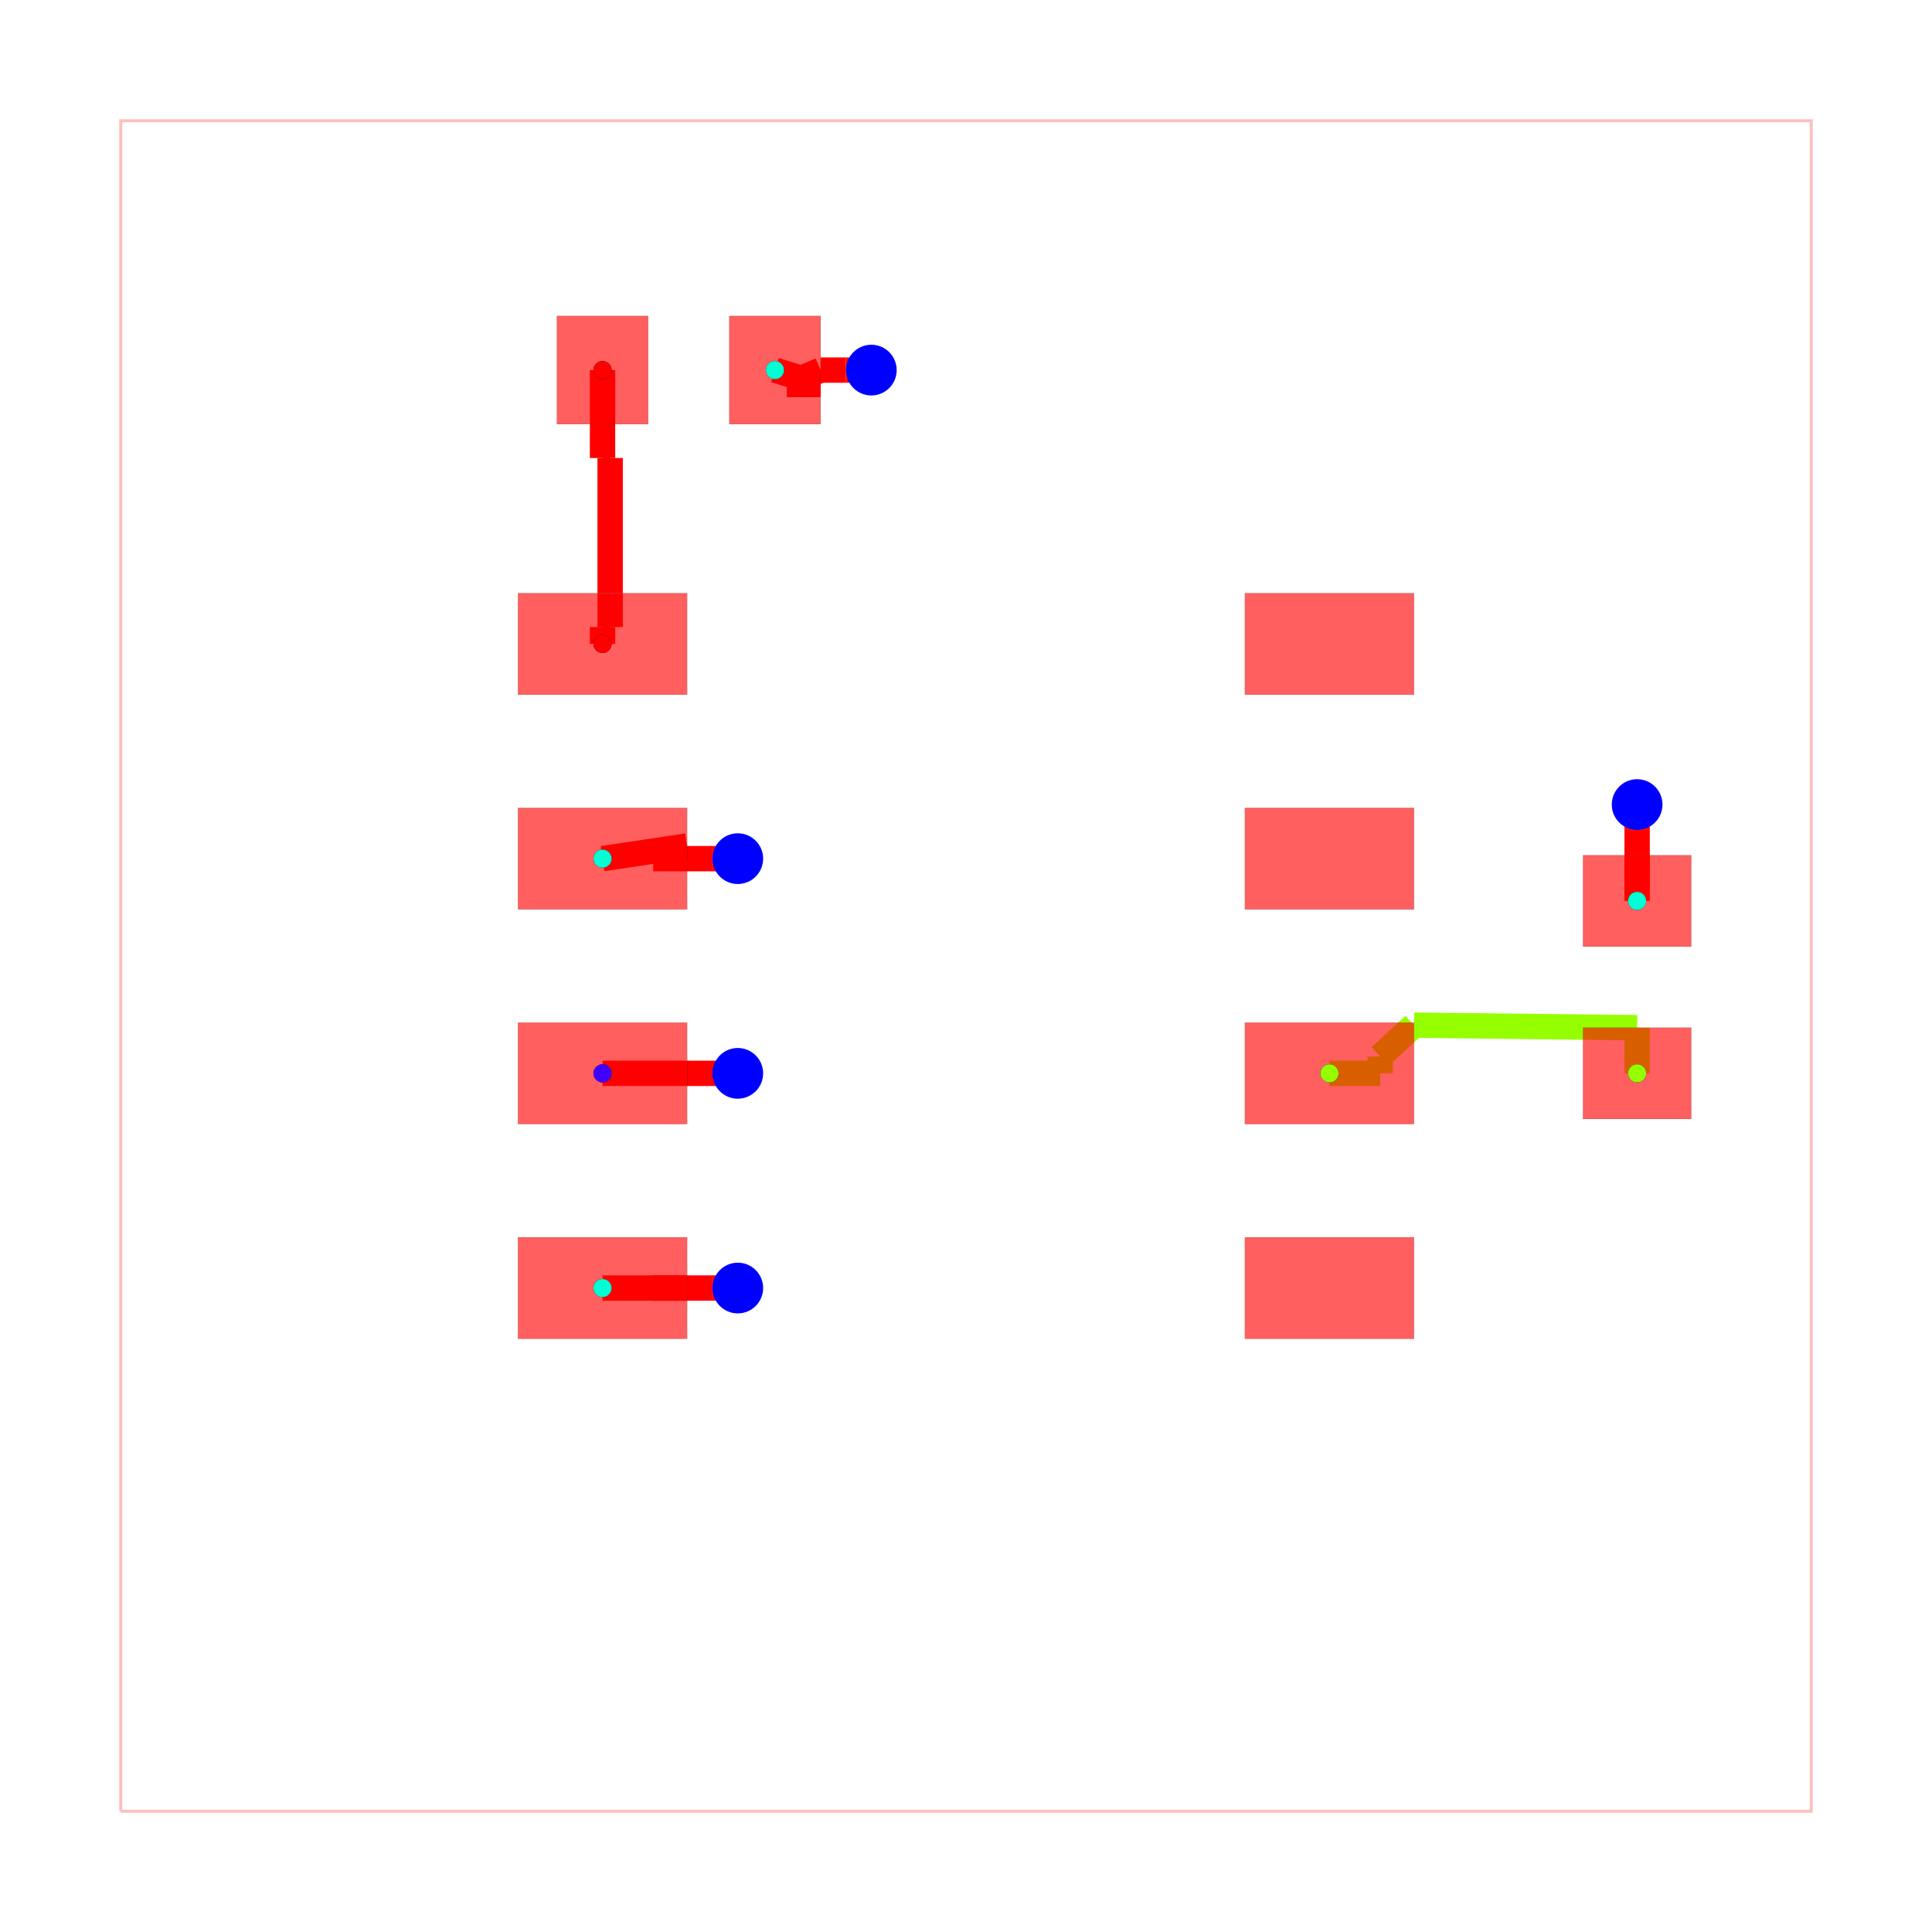
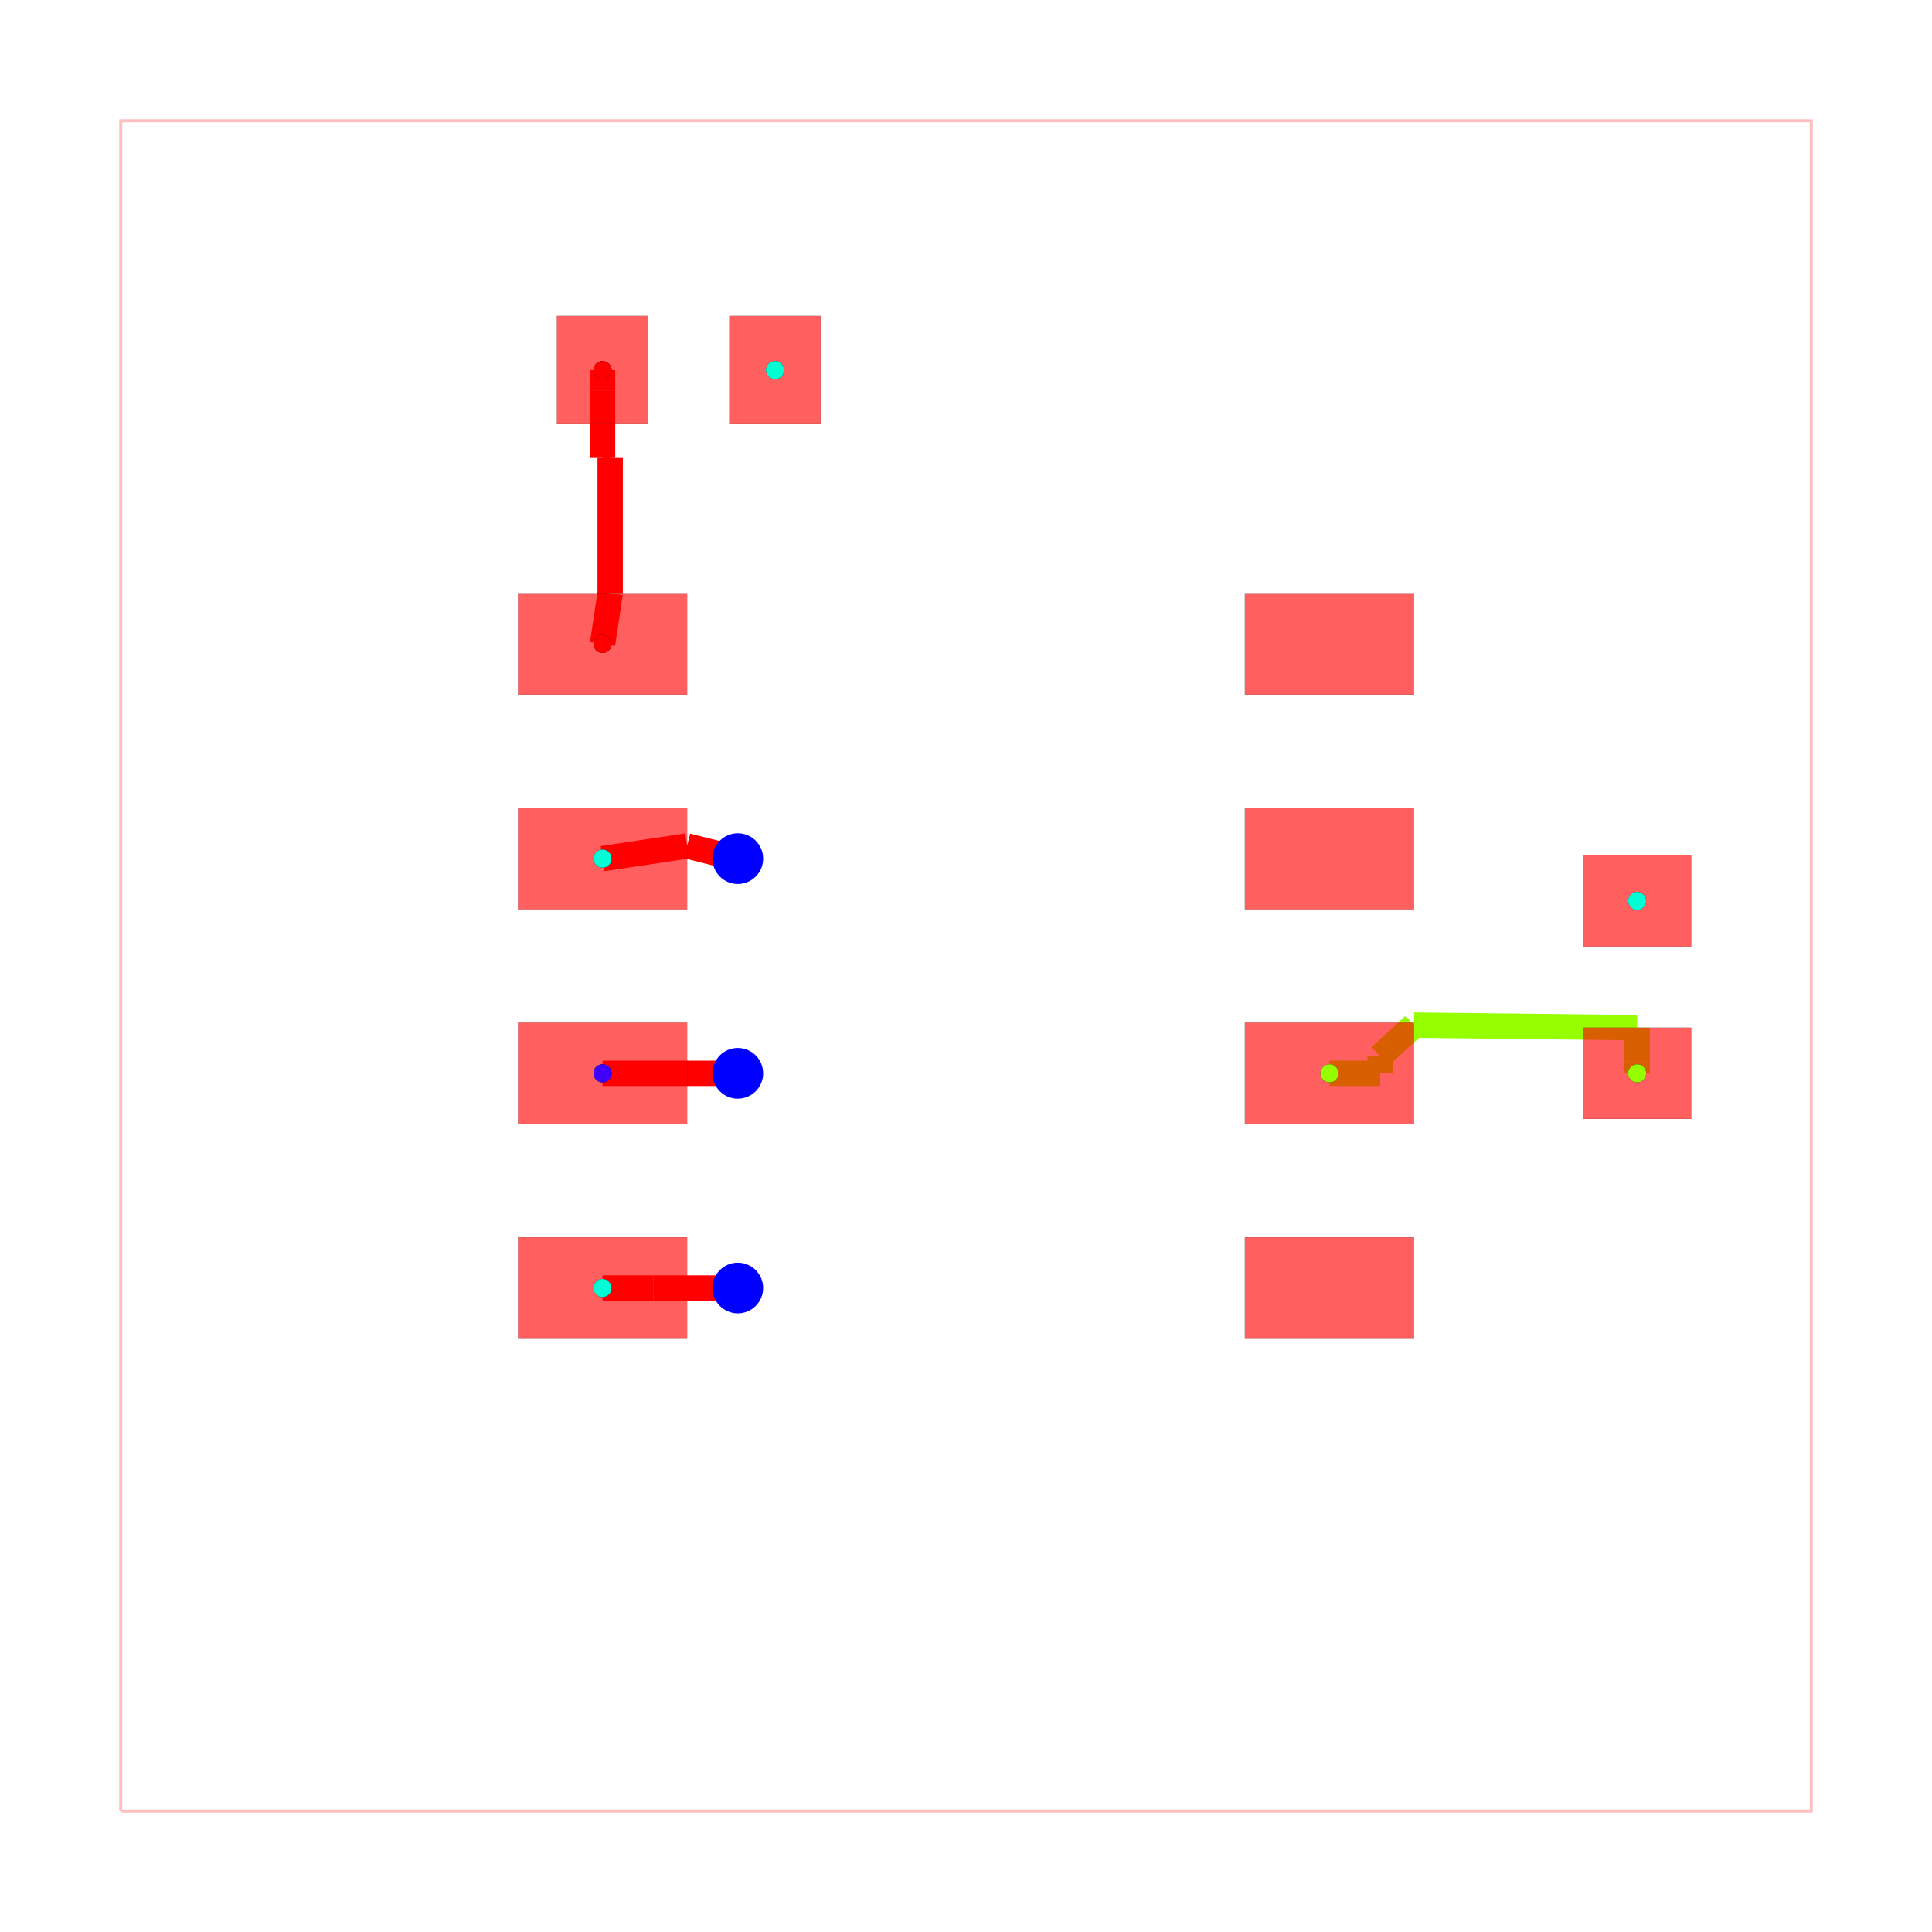
<svg xmlns="http://www.w3.org/2000/svg" width="640" height="640" viewBox="0 0 640 640">
  <rect width="100%" height="100%" fill="white" />
  <g>
    <polyline data-points="-5,-5 5,-5 5,5 -5,5 -5,-5" data-type="line" data-label="" points="40,600 600,600 600,40 40,40 40,600" fill="none" stroke="rgba(255,0,0,0.25)" stroke-width="1px" />
  </g>
  <g>
-     <polyline data-points="-2.15,-0.635 -1.35,-0.635" data-type="line" data-label="" points="199.6,355.56 244.4,355.56" fill="none" stroke="red" stroke-width="8.4" />
-   </g>
-   <g>
-     <polyline data-points="-1.1299999999999997,3.525 -0.8599999999999997,3.44" data-type="line" data-label="" points="256.72,122.6 271.84,127.36" fill="none" stroke="red" stroke-width="8.4" />
-   </g>
-   <g>
-     <polyline data-points="-0.8599999999999997,3.44 -1.0600079999999996,3.44" data-type="line" data-label="" points="271.84,127.36 260.64,127.36" fill="none" stroke="red" stroke-width="8.4" />
-   </g>
-   <g>
-     <polyline data-points="-1.0600079999999996,3.44 -0.8599999999999997,3.525" data-type="line" data-label="" points="260.64,127.36 271.84,122.6" fill="none" stroke="red" stroke-width="8.4" />
-   </g>
-   <g>
-     <polyline data-points="-0.8599999999999997,3.525 -0.7099999999999996,3.525" data-type="line" data-label="" points="271.84,122.6 280.24,122.6" fill="none" stroke="red" stroke-width="8.4" />
-   </g>
-   <g>
-     <polyline data-points="-0.7099999999999996,3.525 -0.5599989999999996,3.525001" data-type="line" data-label="" points="280.24,122.6 288.64,122.6" fill="none" stroke="red" stroke-width="8.4" />
-   </g>
-   <g>
-     <polyline data-points="-0.5599989999999996,3.525001 -0.56,3.525" data-type="line" data-label="" points="288.64,122.6 288.64,122.6" fill="none" stroke="red" stroke-width="8.4" />
-   </g>
-   <g>
-     <polyline data-points="3.9699999999999998,0.385 3.97,0.655" data-type="line" data-label="" points="542.32,298.44 542.32,283.32" fill="none" stroke="red" stroke-width="8.4" />
-   </g>
-   <g>
-     <polyline data-points="3.97,0.655 3.97,0.455" data-type="line" data-label="" points="542.32,283.32 542.32,294.52" fill="none" stroke="red" stroke-width="8.4" />
-   </g>
-   <g>
-     <polyline data-points="3.97,0.455 3.97,0.655" data-type="line" data-label="" points="542.32,294.52 542.32,283.32" fill="none" stroke="red" stroke-width="8.4" />
-   </g>
-   <g>
-     <polyline data-points="3.97,0.655 3.97,0.8050000000000002" data-type="line" data-label="" points="542.32,283.32 542.32,274.92" fill="none" stroke="red" stroke-width="8.4" />
-   </g>
-   <g>
-     <polyline data-points="3.97,0.8050000000000002 3.9699989999999996,0.9549990000000002" data-type="line" data-label="" points="542.32,274.92 542.32,266.52" fill="none" stroke="red" stroke-width="8.4" />
-   </g>
-   <g>
-     <polyline data-points="3.9699989999999996,0.9549990000000002 3.97,0.955" data-type="line" data-label="" points="542.32,266.52 542.32,266.52" fill="none" stroke="red" stroke-width="8.4" />
+     <polyline data-points="-2.15,-0.635 -1.3499999999999999,-0.635" data-type="line" data-label="" points="199.6,355.56 244.4,355.56" fill="none" stroke="red" stroke-width="8.4" />
  </g>
  <g>
    <polyline data-points="-2.15,0.635 -1.65,0.71" data-type="line" data-label="" points="199.6,284.44 227.6,280.24" fill="none" stroke="red" stroke-width="8.4" />
  </g>
  <g>
-     <polyline data-points="-1.65,0.71 -1.8500079999999999,0.635" data-type="line" data-label="" points="227.6,280.24 216.4,284.44" fill="none" stroke="red" stroke-width="8.4" />
-   </g>
-   <g>
-     <polyline data-points="-1.8500079999999999,0.635 -1.65,0.635" data-type="line" data-label="" points="216.4,284.44 227.6,284.44" fill="none" stroke="red" stroke-width="8.4" />
-   </g>
-   <g>
-     <polyline data-points="-1.65,0.635 -1.4999999999999996,0.635" data-type="line" data-label="" points="227.6,284.44 236,284.44" fill="none" stroke="red" stroke-width="8.4" />
-   </g>
-   <g>
-     <polyline data-points="-1.4999999999999996,0.635 -1.3499989999999997,0.6350009999999999" data-type="line" data-label="" points="236,284.44 244.4,284.44" fill="none" stroke="red" stroke-width="8.4" />
-   </g>
-   <g>
-     <polyline data-points="-1.3499989999999997,0.6350009999999999 -1.35,0.635" data-type="line" data-label="" points="244.4,284.44 244.4,284.44" fill="none" stroke="red" stroke-width="8.4" />
+     <polyline data-points="-1.65,0.71 -1.3499999999999999,0.635" data-type="line" data-label="" points="227.6,280.24 244.4,284.44" fill="none" stroke="red" stroke-width="8.4" />
  </g>
  <g>
    <polyline data-points="-2.15,-1.905 -1.8499999999999999,-1.905" data-type="line" data-label="" points="199.6,426.68 216.4,426.68" fill="none" stroke="red" stroke-width="8.4" />
  </g>
  <g>
    <polyline data-points="-1.8499999999999999,-1.905 -1.65,-1.905" data-type="line" data-label="" points="216.4,426.68 227.6,426.68" fill="none" stroke="red" stroke-width="8.4" />
  </g>
  <g>
-     <polyline data-points="-1.65,-1.905 -1.8499999999999999,-1.905" data-type="line" data-label="" points="227.6,426.68 216.4,426.68" fill="none" stroke="red" stroke-width="8.4" />
+     <polyline data-points="-1.65,-1.905 -1.3499999999999999,-1.905" data-type="line" data-label="" points="227.6,426.68 244.4,426.68" fill="none" stroke="red" stroke-width="8.4" />
  </g>
  <g>
-     <polyline data-points="-1.8499999999999999,-1.905 -1.65,-1.905" data-type="line" data-label="" points="216.4,426.68 227.6,426.68" fill="none" stroke="red" stroke-width="8.4" />
+     <polyline data-points="2.15,-0.635 2.449992,-0.635" data-type="line" data-label="" points="440.4,355.56 457.2,355.56" fill="none" stroke="hsl(85, 100%, 50%)" stroke-width="8.4" />
  </g>
  <g>
-     <polyline data-points="-1.65,-1.905 -1.4999999999999996,-1.905" data-type="line" data-label="" points="227.6,426.68 236,426.68" fill="none" stroke="red" stroke-width="8.4" />
+     <polyline data-points="2.449992,-0.635 2.449992,-0.535" data-type="line" data-label="" points="457.2,355.56 457.2,349.96" fill="none" stroke="hsl(85, 100%, 50%)" stroke-width="8.4" />
  </g>
  <g>
-     <polyline data-points="-1.4999999999999996,-1.905 -1.3499989999999997,-1.9049990000000003" data-type="line" data-label="" points="236,426.68 244.4,426.68" fill="none" stroke="red" stroke-width="8.4" />
+     <polyline data-points="2.449992,-0.535 2.65,-0.35" data-type="line" data-label="" points="457.2,349.96 468.4,339.6" fill="none" stroke="hsl(85, 100%, 50%)" stroke-width="8.4" />
  </g>
  <g>
-     <polyline data-points="-1.3499989999999997,-1.9049990000000003 -1.35,-1.905" data-type="line" data-label="" points="244.4,426.68 244.4,426.68" fill="none" stroke="red" stroke-width="8.4" />
+     <polyline data-points="2.65,-0.35 3.97,-0.365" data-type="line" data-label="" points="468.4,339.6 542.32,340.44" fill="none" stroke="hsl(85, 100%, 50%)" stroke-width="8.4" />
  </g>
  <g>
-     <polyline data-points="3.97,-0.635 3.97,-0.365" data-type="line" data-label="" points="542.32,355.56 542.32,340.44" fill="none" stroke="hsl(85, 100%, 50%)" stroke-width="8.4" />
+     <polyline data-points="3.97,-0.365 3.97,-0.565" data-type="line" data-label="" points="542.32,340.44 542.32,351.64" fill="none" stroke="hsl(85, 100%, 50%)" stroke-width="8.4" />
  </g>
  <g>
-     <polyline data-points="3.97,-0.365 2.6499999999999995,-0.35" data-type="line" data-label="" points="542.32,340.44 468.4,339.6" fill="none" stroke="hsl(85, 100%, 50%)" stroke-width="8.4" />
+     <polyline data-points="3.97,-0.565 3.97,-0.635" data-type="line" data-label="" points="542.32,351.64 542.32,355.56" fill="none" stroke="hsl(85, 100%, 50%)" stroke-width="8.4" />
  </g>
  <g>
-     <polyline data-points="2.6499999999999995,-0.35 2.449992,-0.535" data-type="line" data-label="" points="468.4,339.6 457.2,349.96" fill="none" stroke="hsl(85, 100%, 50%)" stroke-width="8.4" />
+     <polyline data-points="-2.15,1.905 -2.105,2.205" data-type="line" data-label="" points="199.6,213.32 202.12,196.52" fill="none" stroke="hsl(0, 100%, 50%)" stroke-width="8.4" />
  </g>
  <g>
-     <polyline data-points="2.449992,-0.535 2.449992,-0.635" data-type="line" data-label="" points="457.2,349.96 457.2,355.56" fill="none" stroke="hsl(85, 100%, 50%)" stroke-width="8.4" />
+     <polyline data-points="-2.105,2.205 -2.105,3.005" data-type="line" data-label="" points="202.12,196.52 202.12,151.72" fill="none" stroke="hsl(0, 100%, 50%)" stroke-width="8.4" />
  </g>
  <g>
-     <polyline data-points="2.449992,-0.635 2.15,-0.635" data-type="line" data-label="" points="457.2,355.56 440.4,355.56" fill="none" stroke="hsl(85, 100%, 50%)" stroke-width="8.4" />
+     <polyline data-points="-2.105,3.005 -2.15,3.005" data-type="line" data-label="" points="202.12,151.72 199.6,151.72" fill="none" stroke="hsl(0, 100%, 50%)" stroke-width="8.4" />
  </g>
  <g>
-     <polyline data-points="-2.15,3.525 -2.15,3.205" data-type="line" data-label="" points="199.6,122.6 199.6,140.52" fill="none" stroke="hsl(0, 100%, 50%)" stroke-width="8.4" />
+     <polyline data-points="-2.15,3.005 -2.15,3.205" data-type="line" data-label="" points="199.6,151.72 199.6,140.52" fill="none" stroke="hsl(0, 100%, 50%)" stroke-width="8.4" />
  </g>
  <g>
-     <polyline data-points="-2.15,3.205 -2.15,3.005" data-type="line" data-label="" points="199.6,140.52 199.6,151.72" fill="none" stroke="hsl(0, 100%, 50%)" stroke-width="8.4" />
+     <polyline data-points="-2.15,3.205 -2.15,3.4050000000000002" data-type="line" data-label="" points="199.6,140.52 199.6,129.32" fill="none" stroke="hsl(0, 100%, 50%)" stroke-width="8.4" />
  </g>
  <g>
-     <polyline data-points="-2.15,3.005 -2.105,3.005" data-type="line" data-label="" points="199.6,151.72 202.12,151.72" fill="none" stroke="hsl(0, 100%, 50%)" stroke-width="8.4" />
-   </g>
-   <g>
-     <polyline data-points="-2.105,3.005 -2.105,2.205" data-type="line" data-label="" points="202.12,151.72 202.12,196.52" fill="none" stroke="hsl(0, 100%, 50%)" stroke-width="8.4" />
-   </g>
-   <g>
-     <polyline data-points="-2.105,2.205 -2.105,2.005" data-type="line" data-label="" points="202.12,196.52 202.12,207.72" fill="none" stroke="hsl(0, 100%, 50%)" stroke-width="8.4" />
-   </g>
-   <g>
-     <polyline data-points="-2.105,2.005 -2.15,2.005" data-type="line" data-label="" points="202.12,207.72 199.6,207.72" fill="none" stroke="hsl(0, 100%, 50%)" stroke-width="8.4" />
-   </g>
-   <g>
-     <polyline data-points="-2.15,2.005 -2.15,1.905" data-type="line" data-label="" points="199.6,207.72 199.6,213.32" fill="none" stroke="hsl(0, 100%, 50%)" stroke-width="8.4" />
+     <polyline data-points="-2.15,3.4050000000000002 -2.15,3.525" data-type="line" data-label="" points="199.6,129.32 199.6,122.6" fill="none" stroke="hsl(0, 100%, 50%)" stroke-width="8.4" />
  </g>
  <g>
    <rect data-type="rect" data-label="top source_trace_3" data-x="-2.15" data-y="1.905" x="171.6" y="196.52" width="56" height="33.6" fill="rgba(255,0,0,0.25)" stroke="black" stroke-width="0.018" />
  </g>
  <g>
    <rect data-type="rect" data-label="top source_net_0" data-x="-2.15" data-y="0.635" x="171.6" y="267.64" width="56" height="33.6" fill="rgba(255,0,0,0.25)" stroke="black" stroke-width="0.018" />
  </g>
  <g>
    <rect data-type="rect" data-label="top source_net_1" data-x="-2.15" data-y="-0.635" x="171.6" y="338.76" width="56" height="33.6" fill="rgba(255,0,0,0.25)" stroke="black" stroke-width="0.018" />
  </g>
  <g>
    <rect data-type="rect" data-label="top source_net_0" data-x="-2.15" data-y="-1.905" x="171.6" y="409.88" width="56" height="33.6" fill="rgba(255,0,0,0.25)" stroke="black" stroke-width="0.018" />
  </g>
  <g>
    <rect data-type="rect" data-label="top" data-x="2.15" data-y="-1.905" x="412.4" y="409.88" width="56" height="33.6" fill="rgba(255,0,0,0.25)" stroke="black" stroke-width="0.018" />
  </g>
  <g>
    <rect data-type="rect" data-label="top source_trace_5" data-x="2.15" data-y="-0.635" x="412.4" y="338.76" width="56" height="33.6" fill="rgba(255,0,0,0.25)" stroke="black" stroke-width="0.018" />
  </g>
  <g>
    <rect data-type="rect" data-label="top" data-x="2.15" data-y="0.635" x="412.4" y="267.64" width="56" height="33.6" fill="rgba(255,0,0,0.25)" stroke="black" stroke-width="0.018" />
  </g>
  <g>
    <rect data-type="rect" data-label="top" data-x="2.15" data-y="1.905" x="412.4" y="196.52" width="56" height="33.6" fill="rgba(255,0,0,0.25)" stroke="black" stroke-width="0.018" />
  </g>
  <g>
    <rect data-type="rect" data-label="top source_trace_3" data-x="-2.1499999999999995" data-y="3.525" x="184.48" y="104.68" width="30.24" height="35.84" fill="rgba(255,0,0,0.25)" stroke="black" stroke-width="0.018" />
  </g>
  <g>
    <rect data-type="rect" data-label="top source_net_0" data-x="-1.1299999999999997" data-y="3.525" x="241.6" y="104.68" width="30.24" height="35.84" fill="rgba(255,0,0,0.25)" stroke="black" stroke-width="0.018" />
  </g>
  <g>
    <rect data-type="rect" data-label="top source_trace_5" data-x="3.9699999999999998" data-y="-0.635" x="524.4" y="340.44" width="35.84" height="30.24" fill="rgba(255,0,0,0.25)" stroke="black" stroke-width="0.018" />
  </g>
  <g>
    <rect data-type="rect" data-label="top source_net_0" data-x="3.9699999999999998" data-y="0.385" x="524.4" y="283.32" width="35.84" height="30.24" fill="rgba(255,0,0,0.25)" stroke="black" stroke-width="0.018" />
  </g>
  <g>
    <rect data-type="rect" data-label="top source_trace_3" data-x="-2.15" data-y="1.905" x="171.6" y="196.52" width="56" height="33.6" fill="rgba(255,0,0,0.5)" stroke="black" stroke-width="0.018" />
  </g>
  <g>
    <rect data-type="rect" data-label="top source_net_0" data-x="-2.15" data-y="0.635" x="171.6" y="267.64" width="56" height="33.6" fill="rgba(255,0,0,0.5)" stroke="black" stroke-width="0.018" />
  </g>
  <g>
    <rect data-type="rect" data-label="top source_net_1" data-x="-2.15" data-y="-0.635" x="171.6" y="338.76" width="56" height="33.6" fill="rgba(255,0,0,0.5)" stroke="black" stroke-width="0.018" />
  </g>
  <g>
    <rect data-type="rect" data-label="top source_net_0" data-x="-2.15" data-y="-1.905" x="171.6" y="409.88" width="56" height="33.6" fill="rgba(255,0,0,0.5)" stroke="black" stroke-width="0.018" />
  </g>
  <g>
    <rect data-type="rect" data-label="top" data-x="2.15" data-y="-1.905" x="412.4" y="409.88" width="56" height="33.6" fill="rgba(255,0,0,0.5)" stroke="black" stroke-width="0.018" />
  </g>
  <g>
    <rect data-type="rect" data-label="top source_trace_5" data-x="2.15" data-y="-0.635" x="412.4" y="338.76" width="56" height="33.6" fill="rgba(255,0,0,0.5)" stroke="black" stroke-width="0.018" />
  </g>
  <g>
    <rect data-type="rect" data-label="top" data-x="2.15" data-y="0.635" x="412.4" y="267.64" width="56" height="33.6" fill="rgba(255,0,0,0.5)" stroke="black" stroke-width="0.018" />
  </g>
  <g>
    <rect data-type="rect" data-label="top" data-x="2.15" data-y="1.905" x="412.4" y="196.52" width="56" height="33.6" fill="rgba(255,0,0,0.5)" stroke="black" stroke-width="0.018" />
  </g>
  <g>
    <rect data-type="rect" data-label="top source_trace_3" data-x="-2.1499999999999995" data-y="3.525" x="184.48" y="104.68" width="30.24" height="35.84" fill="rgba(255,0,0,0.5)" stroke="black" stroke-width="0.018" />
  </g>
  <g>
    <rect data-type="rect" data-label="top source_net_0" data-x="-1.1299999999999997" data-y="3.525" x="241.6" y="104.68" width="30.24" height="35.84" fill="rgba(255,0,0,0.5)" stroke="black" stroke-width="0.018" />
  </g>
  <g>
    <rect data-type="rect" data-label="top source_trace_5" data-x="3.9699999999999998" data-y="-0.635" x="524.4" y="340.44" width="35.84" height="30.24" fill="rgba(255,0,0,0.5)" stroke="black" stroke-width="0.018" />
  </g>
  <g>
    <rect data-type="rect" data-label="top source_net_0" data-x="3.9699999999999998" data-y="0.385" x="524.4" y="283.32" width="35.84" height="30.24" fill="rgba(255,0,0,0.5)" stroke="black" stroke-width="0.018" />
  </g>
  <circle data-type="circle" data-label="" data-x="-1.3499999999999999" data-y="-0.635" cx="244.4" cy="355.56" r="8.4" fill="blue" stroke="none" stroke-width="0.018" />
-   <circle data-type="circle" data-label="" data-x="-0.5599999999999996" data-y="3.525" cx="288.64" cy="122.6" r="8.4" fill="blue" stroke="none" stroke-width="0.018" />
-   <circle data-type="circle" data-label="" data-x="3.9699999999999998" data-y="0.9550000000000001" cx="542.32" cy="266.52" r="8.4" fill="blue" stroke="none" stroke-width="0.018" />
  <circle data-type="circle" data-label="" data-x="-1.3499999999999999" data-y="0.635" cx="244.4" cy="284.44" r="8.4" fill="blue" stroke="none" stroke-width="0.018" />
  <circle data-type="circle" data-label="" data-x="-1.3499999999999999" data-y="-1.905" cx="244.4" cy="426.68" r="8.4" fill="blue" stroke="none" stroke-width="0.018" />
  <g>
    <circle data-type="point" data-label="source_trace_3 pcb_port_8" data-x="-2.1499999999999995" data-y="3.525" cx="199.6" cy="122.6" r="3" fill="black" />
  </g>
  <g>
    <circle data-type="point" data-label="source_trace_3 pcb_port_0" data-x="-2.15" data-y="1.905" cx="199.6" cy="213.32" r="3" fill="black" />
  </g>
  <g>
    <circle data-type="point" data-label="source_trace_5 pcb_port_10" data-x="3.9699999999999998" data-y="-0.635" cx="542.32" cy="355.56" r="3" fill="black" />
  </g>
  <g>
    <circle data-type="point" data-label="source_trace_5 pcb_port_5" data-x="2.15" data-y="-0.635" cx="440.4" cy="355.56" r="3" fill="black" />
  </g>
  <g>
    <circle data-type="point" data-label="source_net_0 pcb_port_1" data-x="-2.15" data-y="0.635" cx="199.6" cy="284.44" r="3" fill="black" />
  </g>
  <g>
    <circle data-type="point" data-label="source_net_0 pcb_port_3" data-x="-2.15" data-y="-1.905" cx="199.6" cy="426.68" r="3" fill="black" />
  </g>
  <g>
    <circle data-type="point" data-label="source_net_0 pcb_port_9" data-x="-1.1299999999999997" data-y="3.525" cx="256.72" cy="122.6" r="3" fill="black" />
  </g>
  <g>
    <circle data-type="point" data-label="source_net_0 pcb_port_11" data-x="3.9699999999999998" data-y="0.385" cx="542.32" cy="298.44" r="3" fill="black" />
  </g>
  <g>
    <circle data-type="point" data-label="source_net_1 pcb_port_2" data-x="-2.15" data-y="-0.635" cx="199.6" cy="355.56" r="3" fill="black" />
  </g>
  <g>
    <circle data-type="point" data-label="source_trace_3 source_trace_3 top" data-x="-2.1499999999999995" data-y="3.525" cx="199.6" cy="122.6" r="3" fill="hsl(0, 100%, 50%)" />
  </g>
  <g>
    <circle data-type="point" data-label="source_trace_3 source_trace_3 top" data-x="-2.15" data-y="1.905" cx="199.6" cy="213.32" r="3" fill="hsl(0, 100%, 50%)" />
  </g>
  <g>
    <circle data-type="point" data-label="source_trace_5 source_trace_5 top" data-x="3.9699999999999998" data-y="-0.635" cx="542.32" cy="355.56" r="3" fill="hsl(85, 100%, 50%)" />
  </g>
  <g>
    <circle data-type="point" data-label="source_trace_5 source_trace_5 top" data-x="2.15" data-y="-0.635" cx="440.4" cy="355.56" r="3" fill="hsl(85, 100%, 50%)" />
  </g>
  <g>
    <circle data-type="point" data-label="source_net_0 source_net_0 top" data-x="-2.15" data-y="0.635" cx="199.6" cy="284.44" r="3" fill="hsl(170, 100%, 50%)" />
  </g>
  <g>
    <circle data-type="point" data-label="source_net_0 source_net_0 top" data-x="-2.15" data-y="-1.905" cx="199.6" cy="426.68" r="3" fill="hsl(170, 100%, 50%)" />
  </g>
  <g>
    <circle data-type="point" data-label="source_net_0 source_net_0 top" data-x="-1.1299999999999997" data-y="3.525" cx="256.72" cy="122.6" r="3" fill="hsl(170, 100%, 50%)" />
  </g>
  <g>
    <circle data-type="point" data-label="source_net_0 source_net_0 top" data-x="3.9699999999999998" data-y="0.385" cx="542.32" cy="298.44" r="3" fill="hsl(170, 100%, 50%)" />
  </g>
  <g>
    <circle data-type="point" data-label="source_net_1 source_net_1 top" data-x="-2.15" data-y="-0.635" cx="199.6" cy="355.56" r="3" fill="hsl(255, 100%, 50%)" />
  </g>
  <g id="crosshair" style="display: none">
    <line id="crosshair-h" y1="0" y2="640" stroke="#666" stroke-width="0.5" />
    <line id="crosshair-v" x1="0" x2="640" stroke="#666" stroke-width="0.5" />
    <text id="coordinates" font-family="monospace" font-size="12" fill="#666" />
  </g>
</svg>
